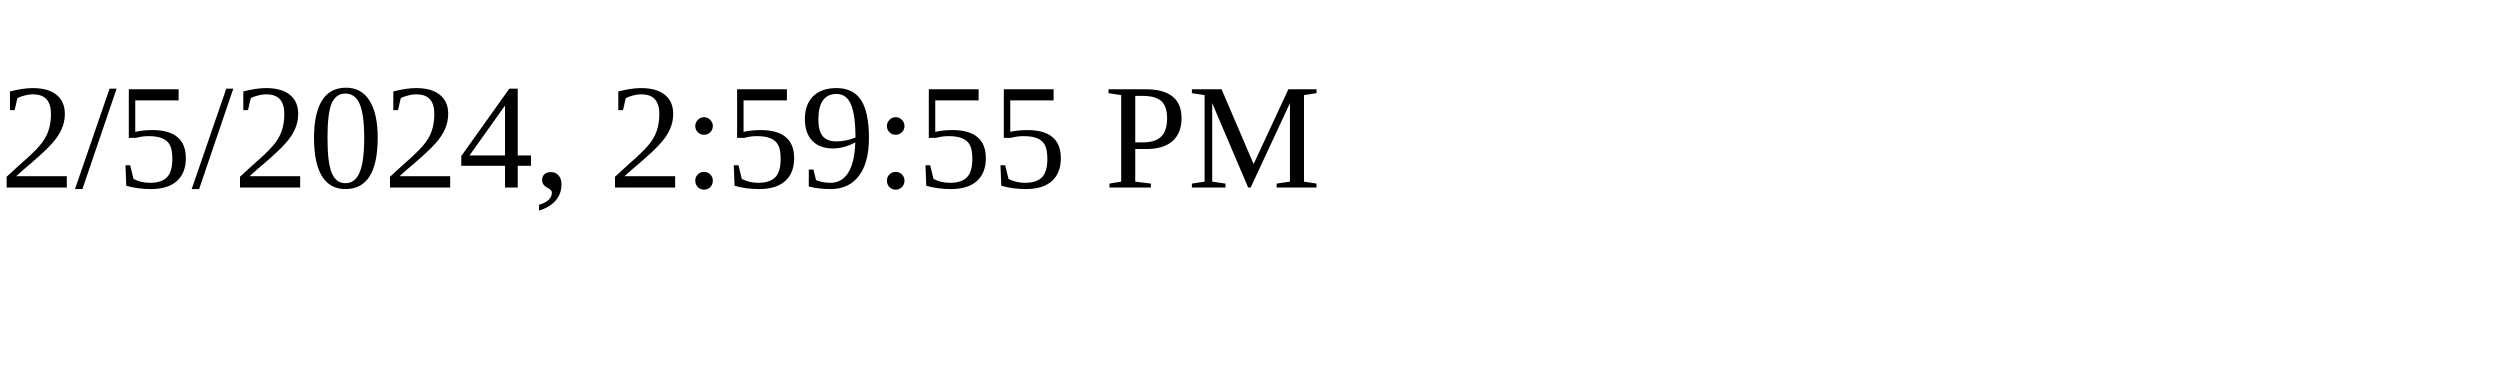
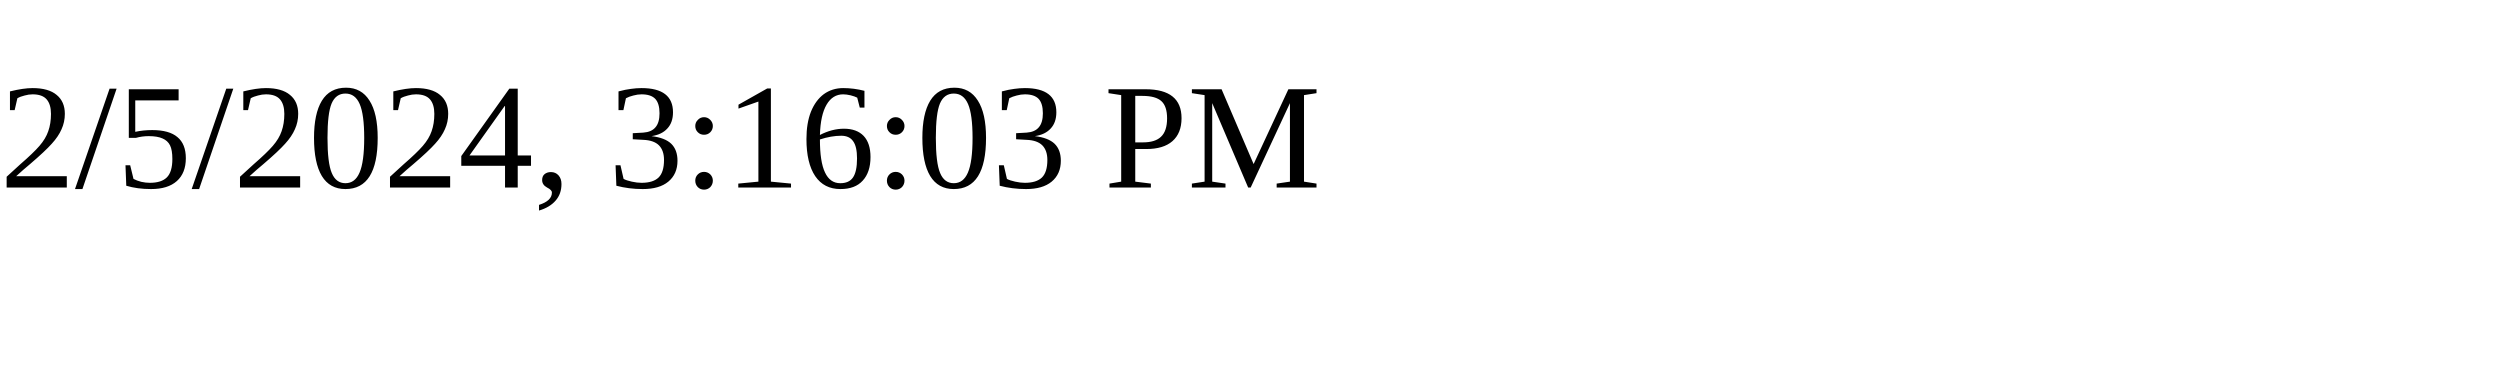
<svg xmlns="http://www.w3.org/2000/svg" height="30" width="200">
-   <text x="0" y="15">2/5/2024, 2:59:55 PM</text>
+   <text x="0" y="15">2/5/2024, 3:16:03 PM</text>
</svg>
